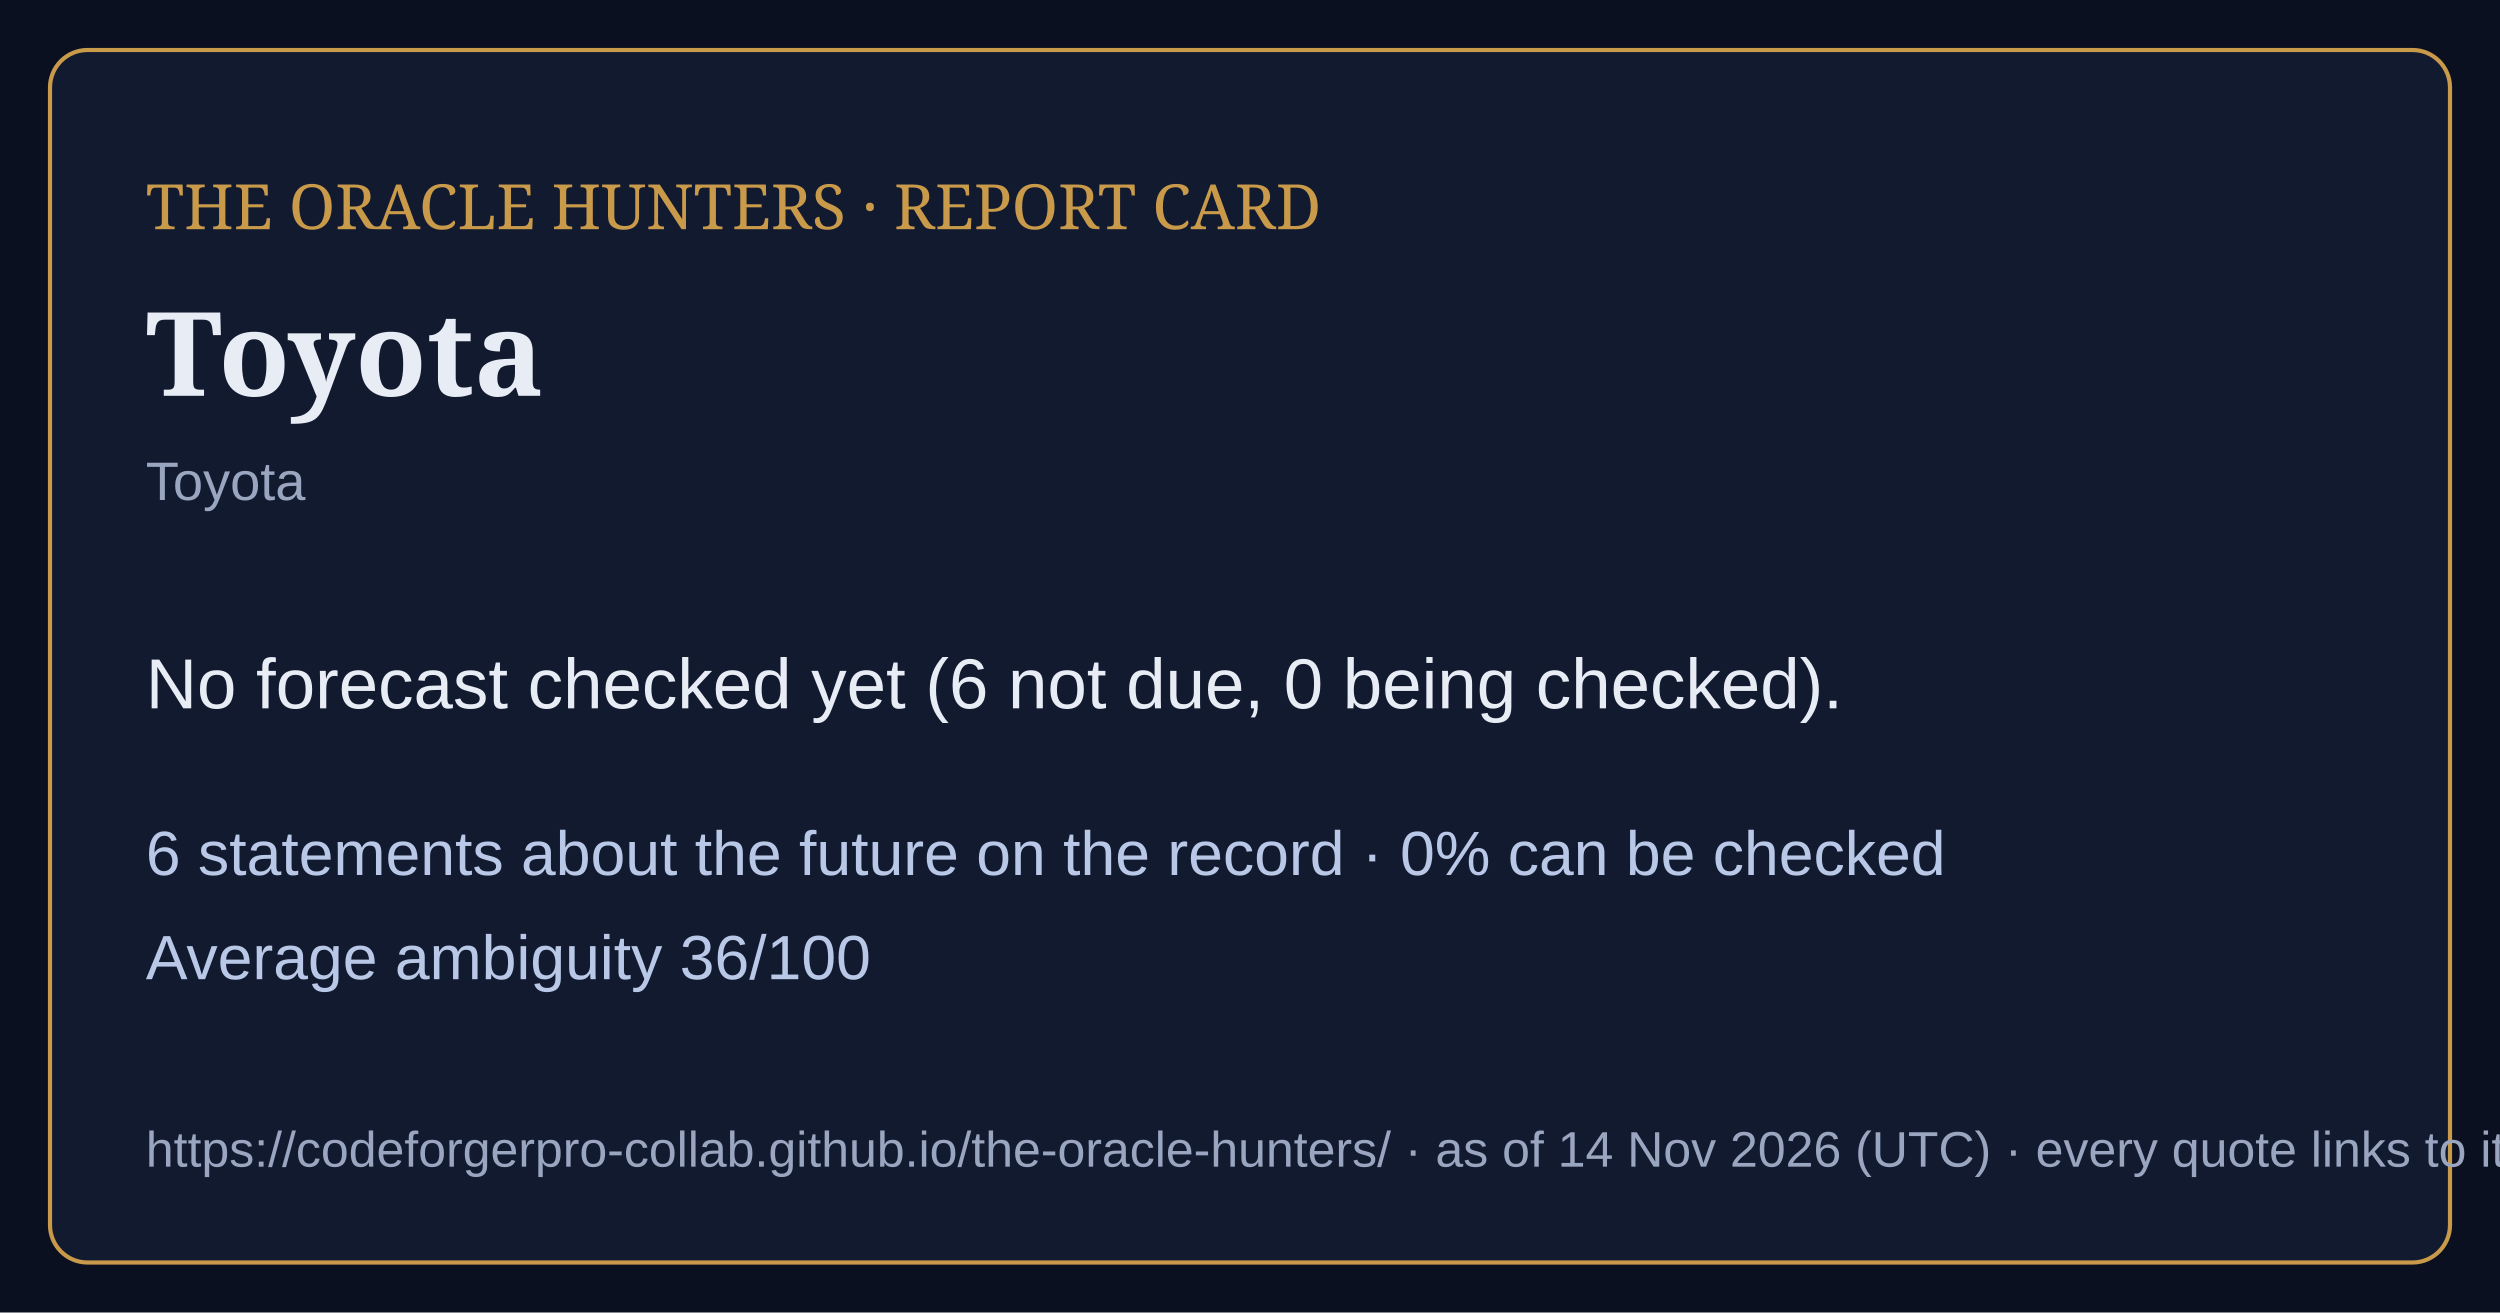
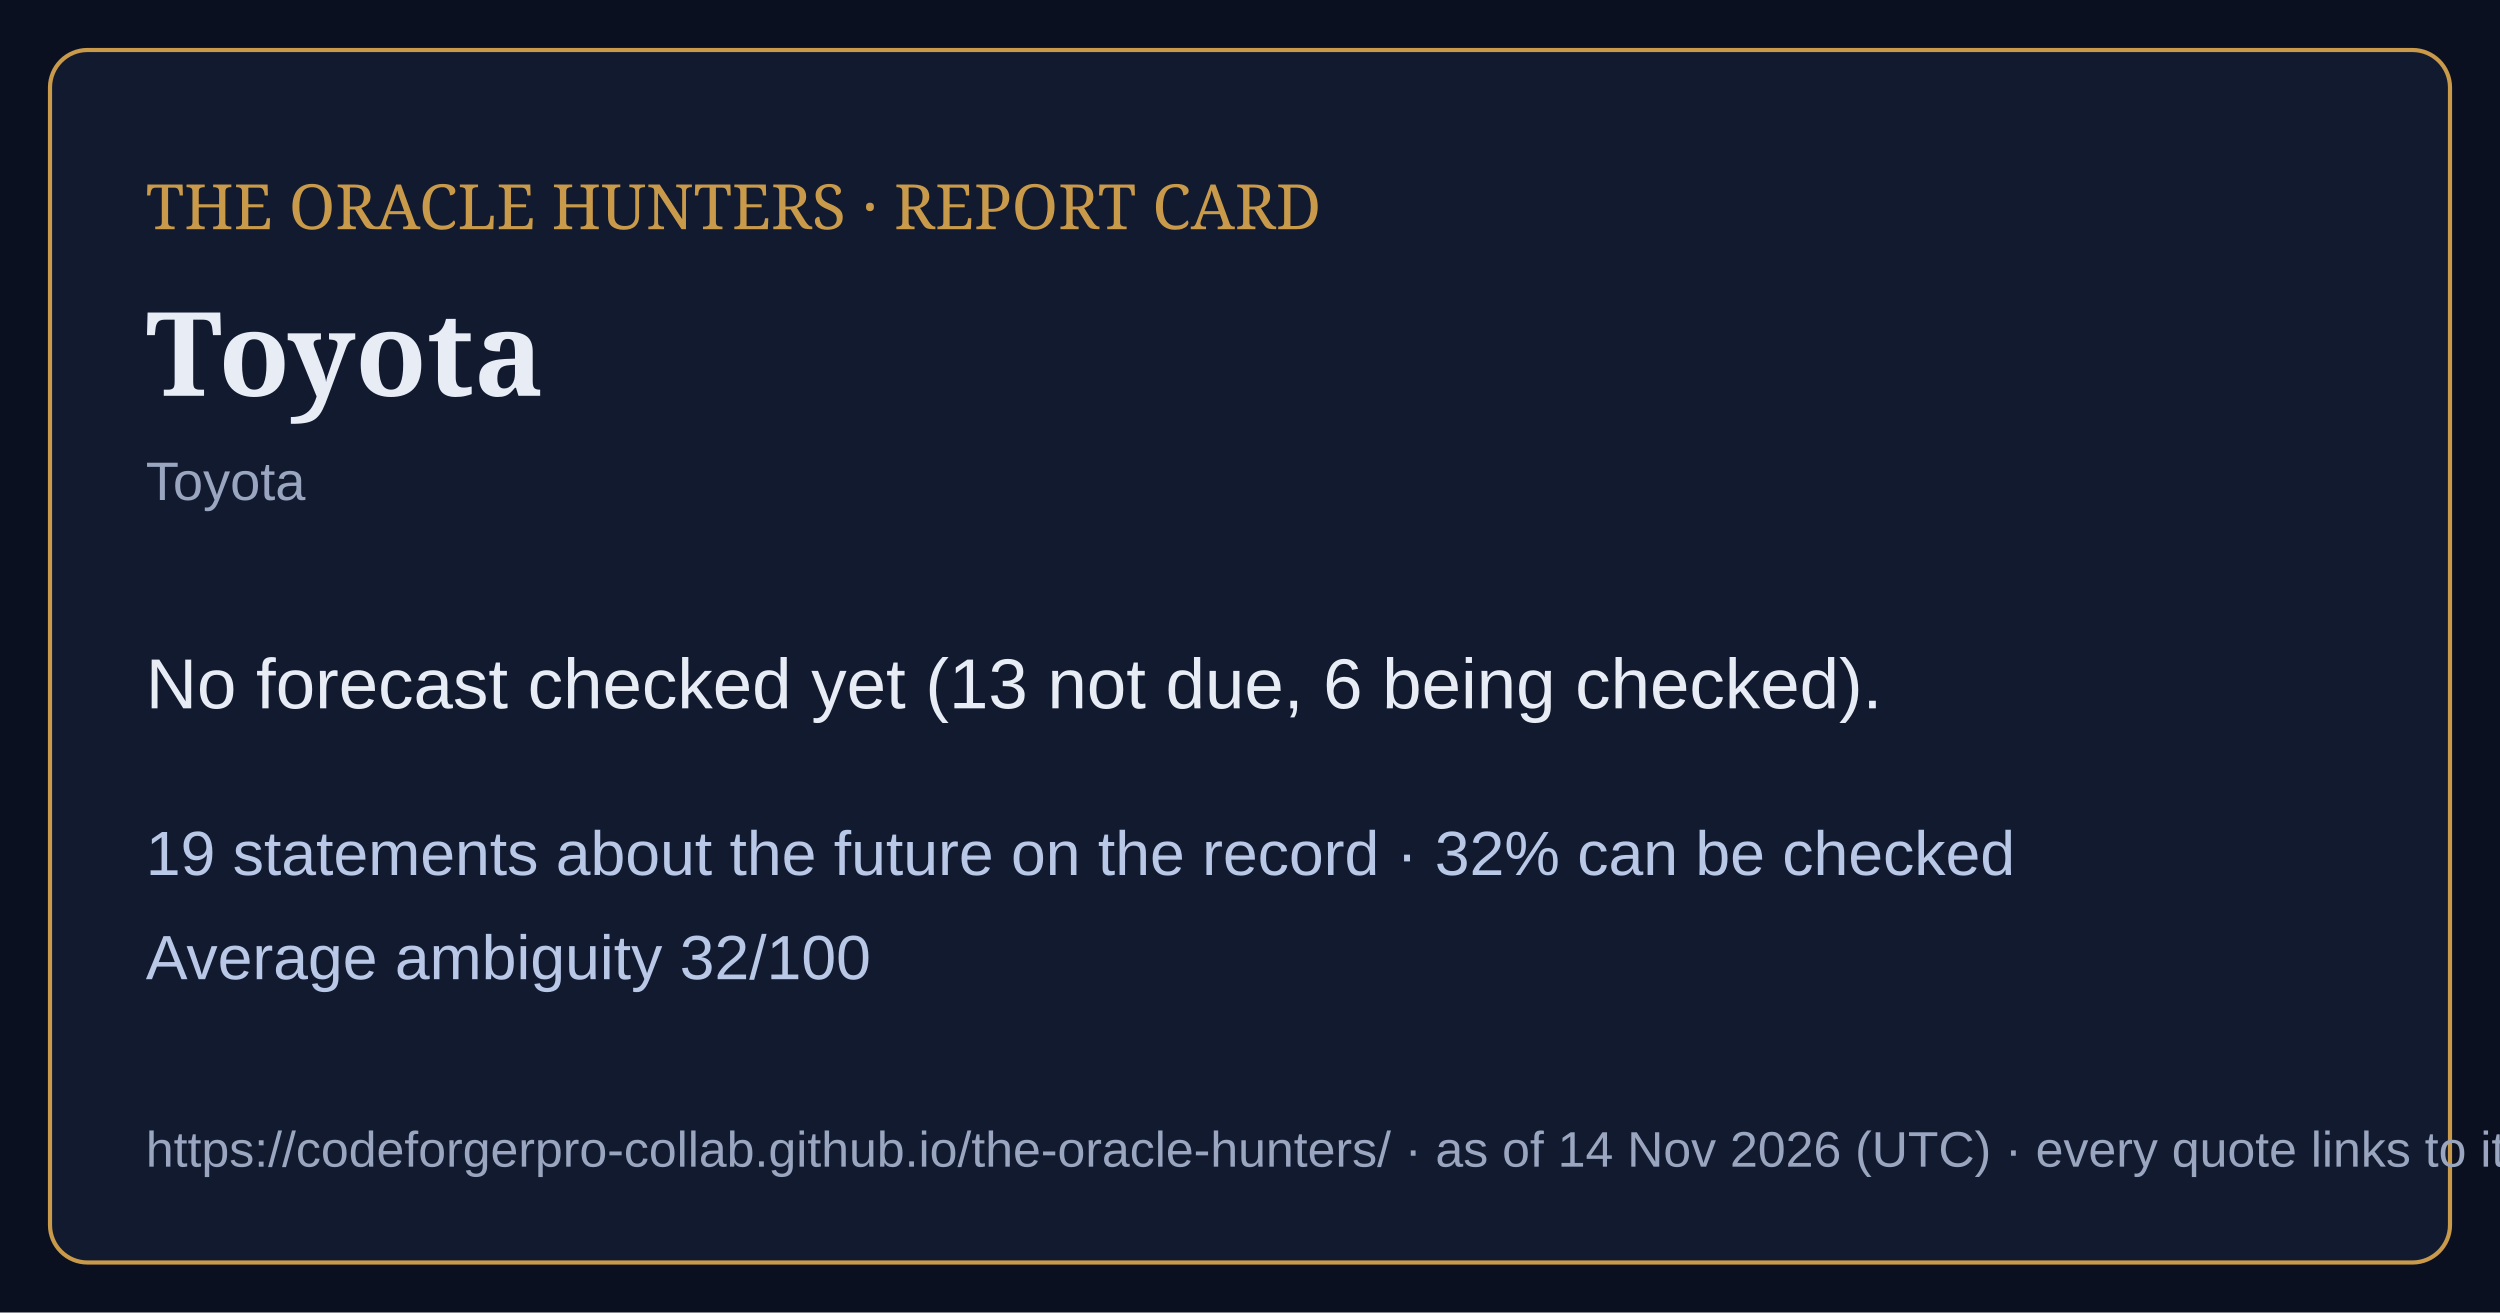
<svg xmlns="http://www.w3.org/2000/svg" viewBox="0 0 1200 630" width="1200" height="630">
  <rect width="1200" height="630" fill="#0b1020" />
  <rect x="24" y="24" width="1152" height="582" rx="18" fill="#121a30" stroke="#c99a4a" stroke-width="2" />
  <text x="70" y="110" font-family="Georgia,serif" font-size="30" fill="#c99a4a">THE ORACLE HUNTERS · REPORT CARD</text>
  <text x="70" y="190" font-family="Georgia,serif" font-size="56" font-weight="bold" fill="#e8ecf4">Toyota</text>
  <text x="70" y="240" font-family="Arial,sans-serif" font-size="26" fill="#9aa6bf">Toyota</text>
-   <text x="70" y="340" font-family="Arial,sans-serif" font-size="34" fill="#e8ecf4">No forecast checked yet (6 not due, 0 being checked).</text>
-   <text x="70" y="420" font-family="Arial,sans-serif" font-size="30" fill="#b9c8e6">6 statements about the future on the record · 0% can be checked</text>
-   <text x="70" y="470" font-family="Arial,sans-serif" font-size="30" fill="#b9c8e6">Average ambiguity 36/100</text>
+   <text x="70" y="340" font-family="Arial,sans-serif" font-size="34" fill="#e8ecf4">No forecast checked yet (13 not due, 6 being checked).</text>
+   <text x="70" y="420" font-family="Arial,sans-serif" font-size="30" fill="#b9c8e6">19 statements about the future on the record · 32% can be checked</text>
+   <text x="70" y="470" font-family="Arial,sans-serif" font-size="30" fill="#b9c8e6">Average ambiguity 32/100</text>
  <text x="70" y="560" font-family="Arial,sans-serif" font-size="24" fill="#9aa6bf">https://codeforgerpro-collab.github.io/the-oracle-hunters/ · as of 14 Nov 2026 (UTC) · every quote links to its official source</text>
</svg>
